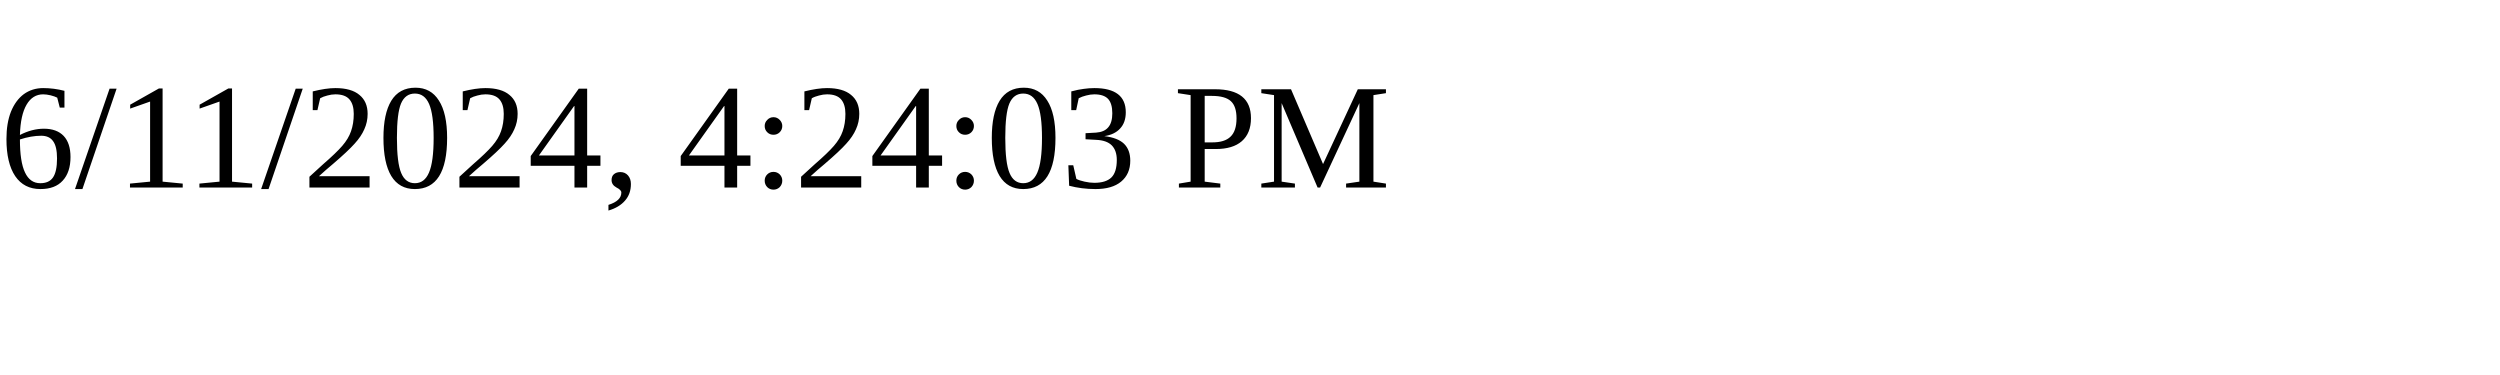
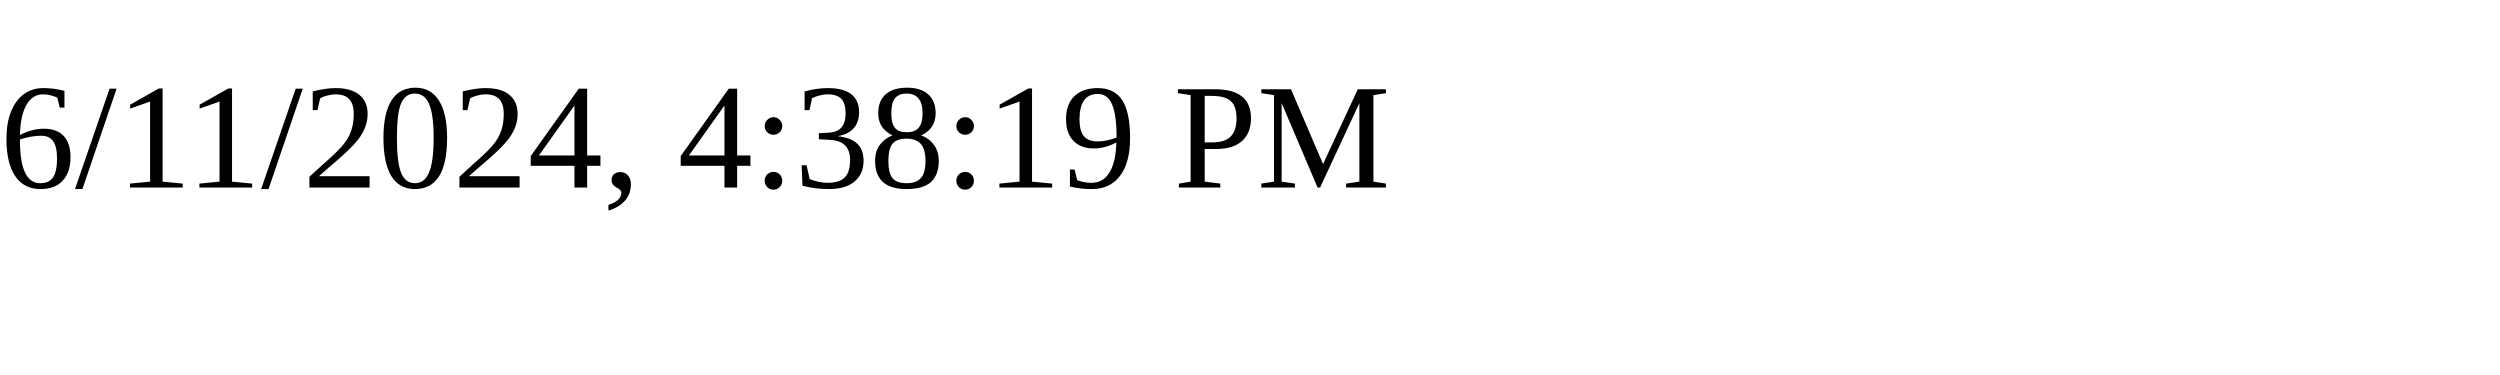
<svg xmlns="http://www.w3.org/2000/svg" height="30" width="200">
-   <text x="0" y="15">6/11/2024, 4:24:03 PM</text>
+   <text x="0" y="15">6/11/2024, 4:38:19 PM</text>
</svg>
